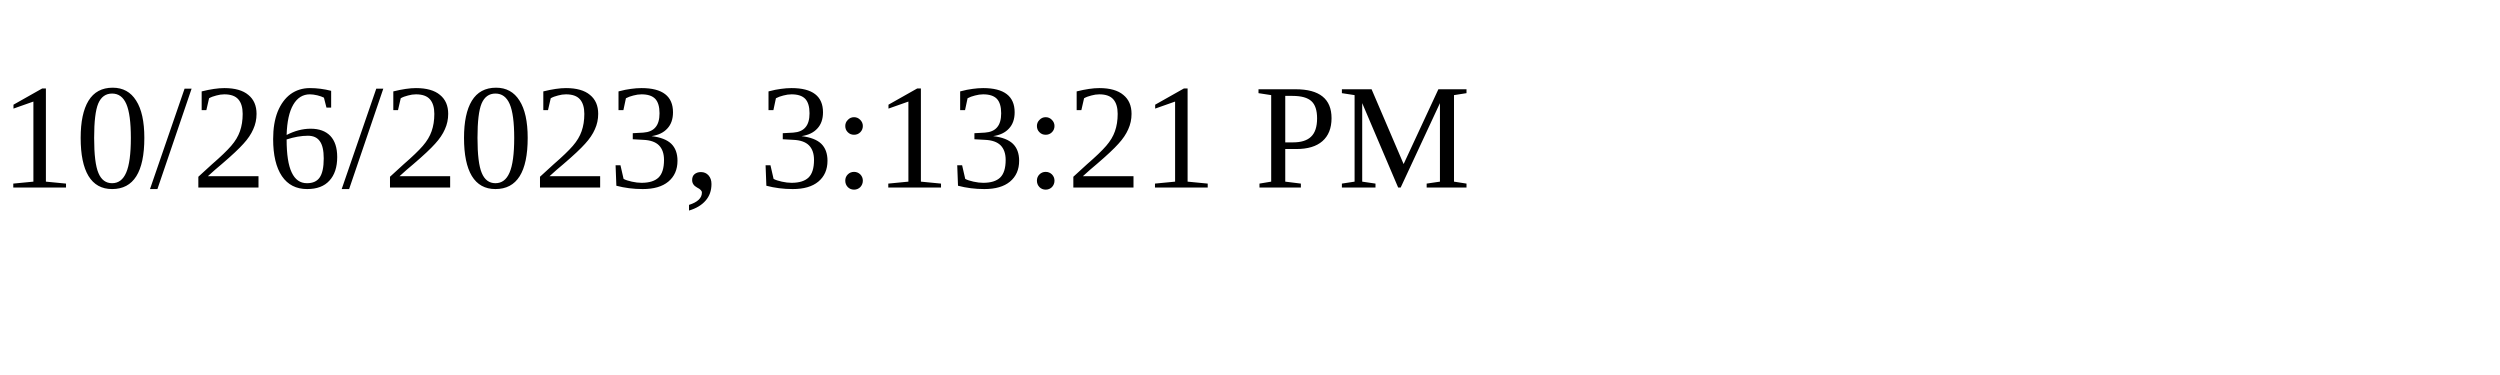
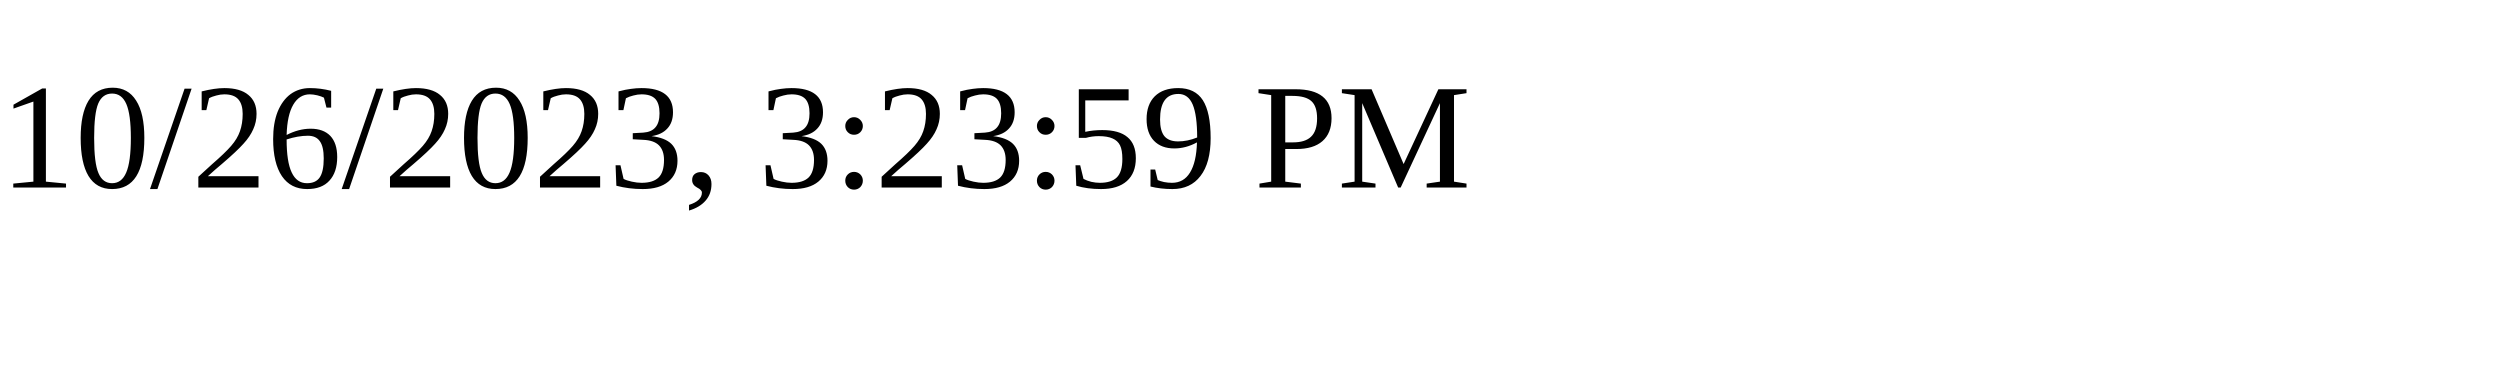
<svg xmlns="http://www.w3.org/2000/svg" height="30" width="200">
-   <text x="0" y="15">10/26/2023, 3:13:21 PM</text>
+   <text x="0" y="15">10/26/2023, 3:23:59 PM</text>
</svg>
